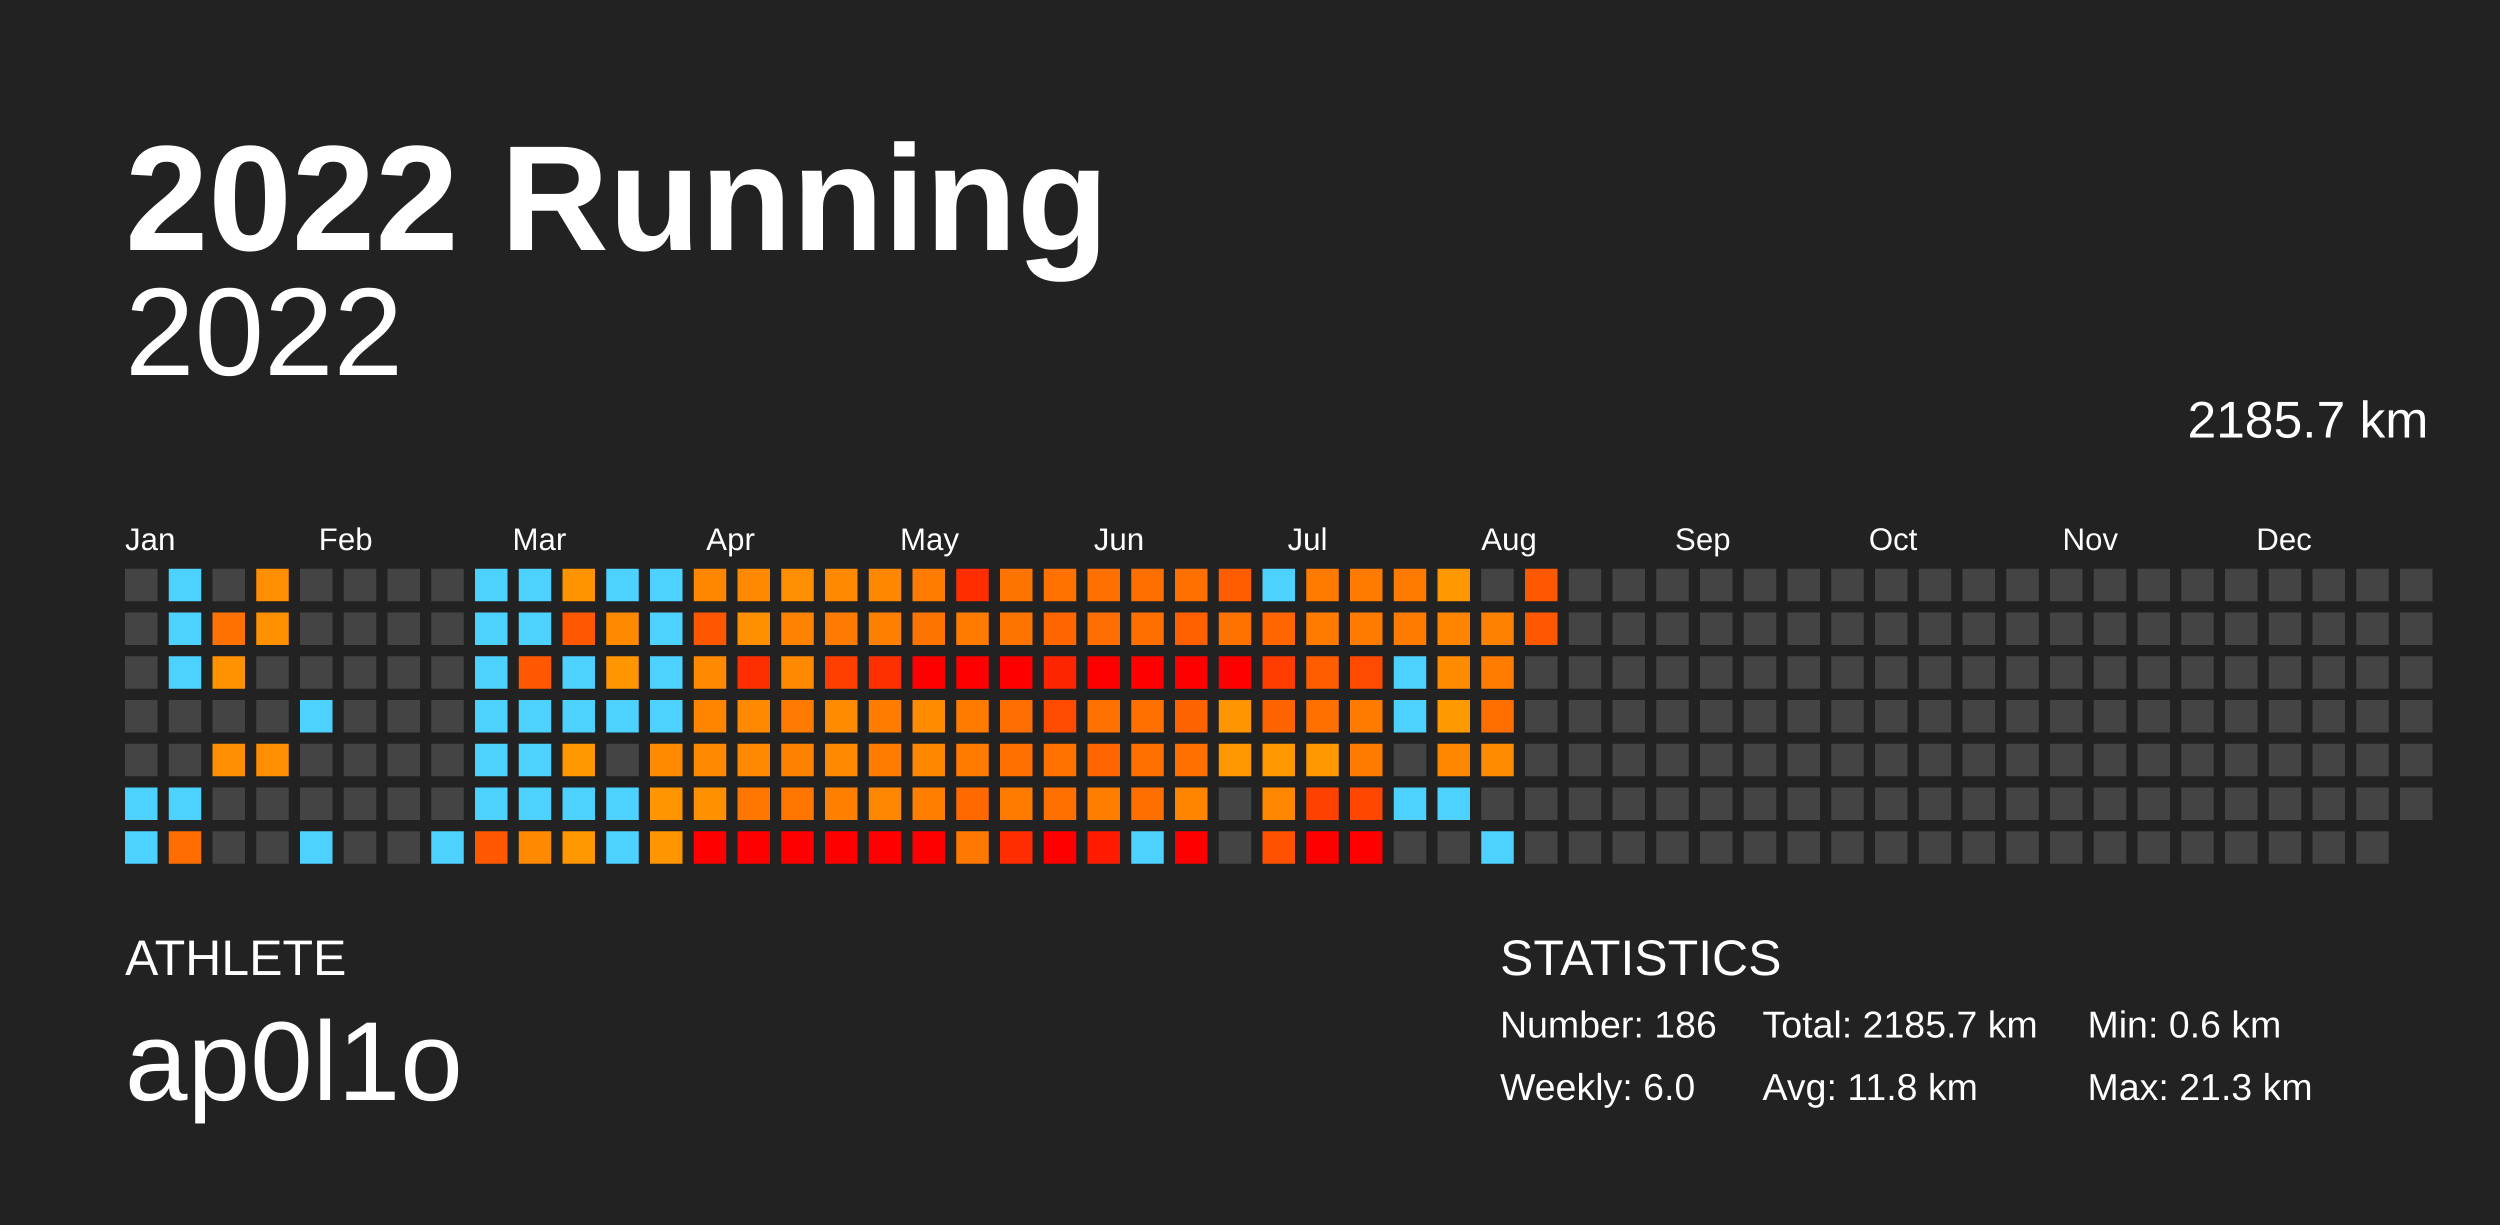
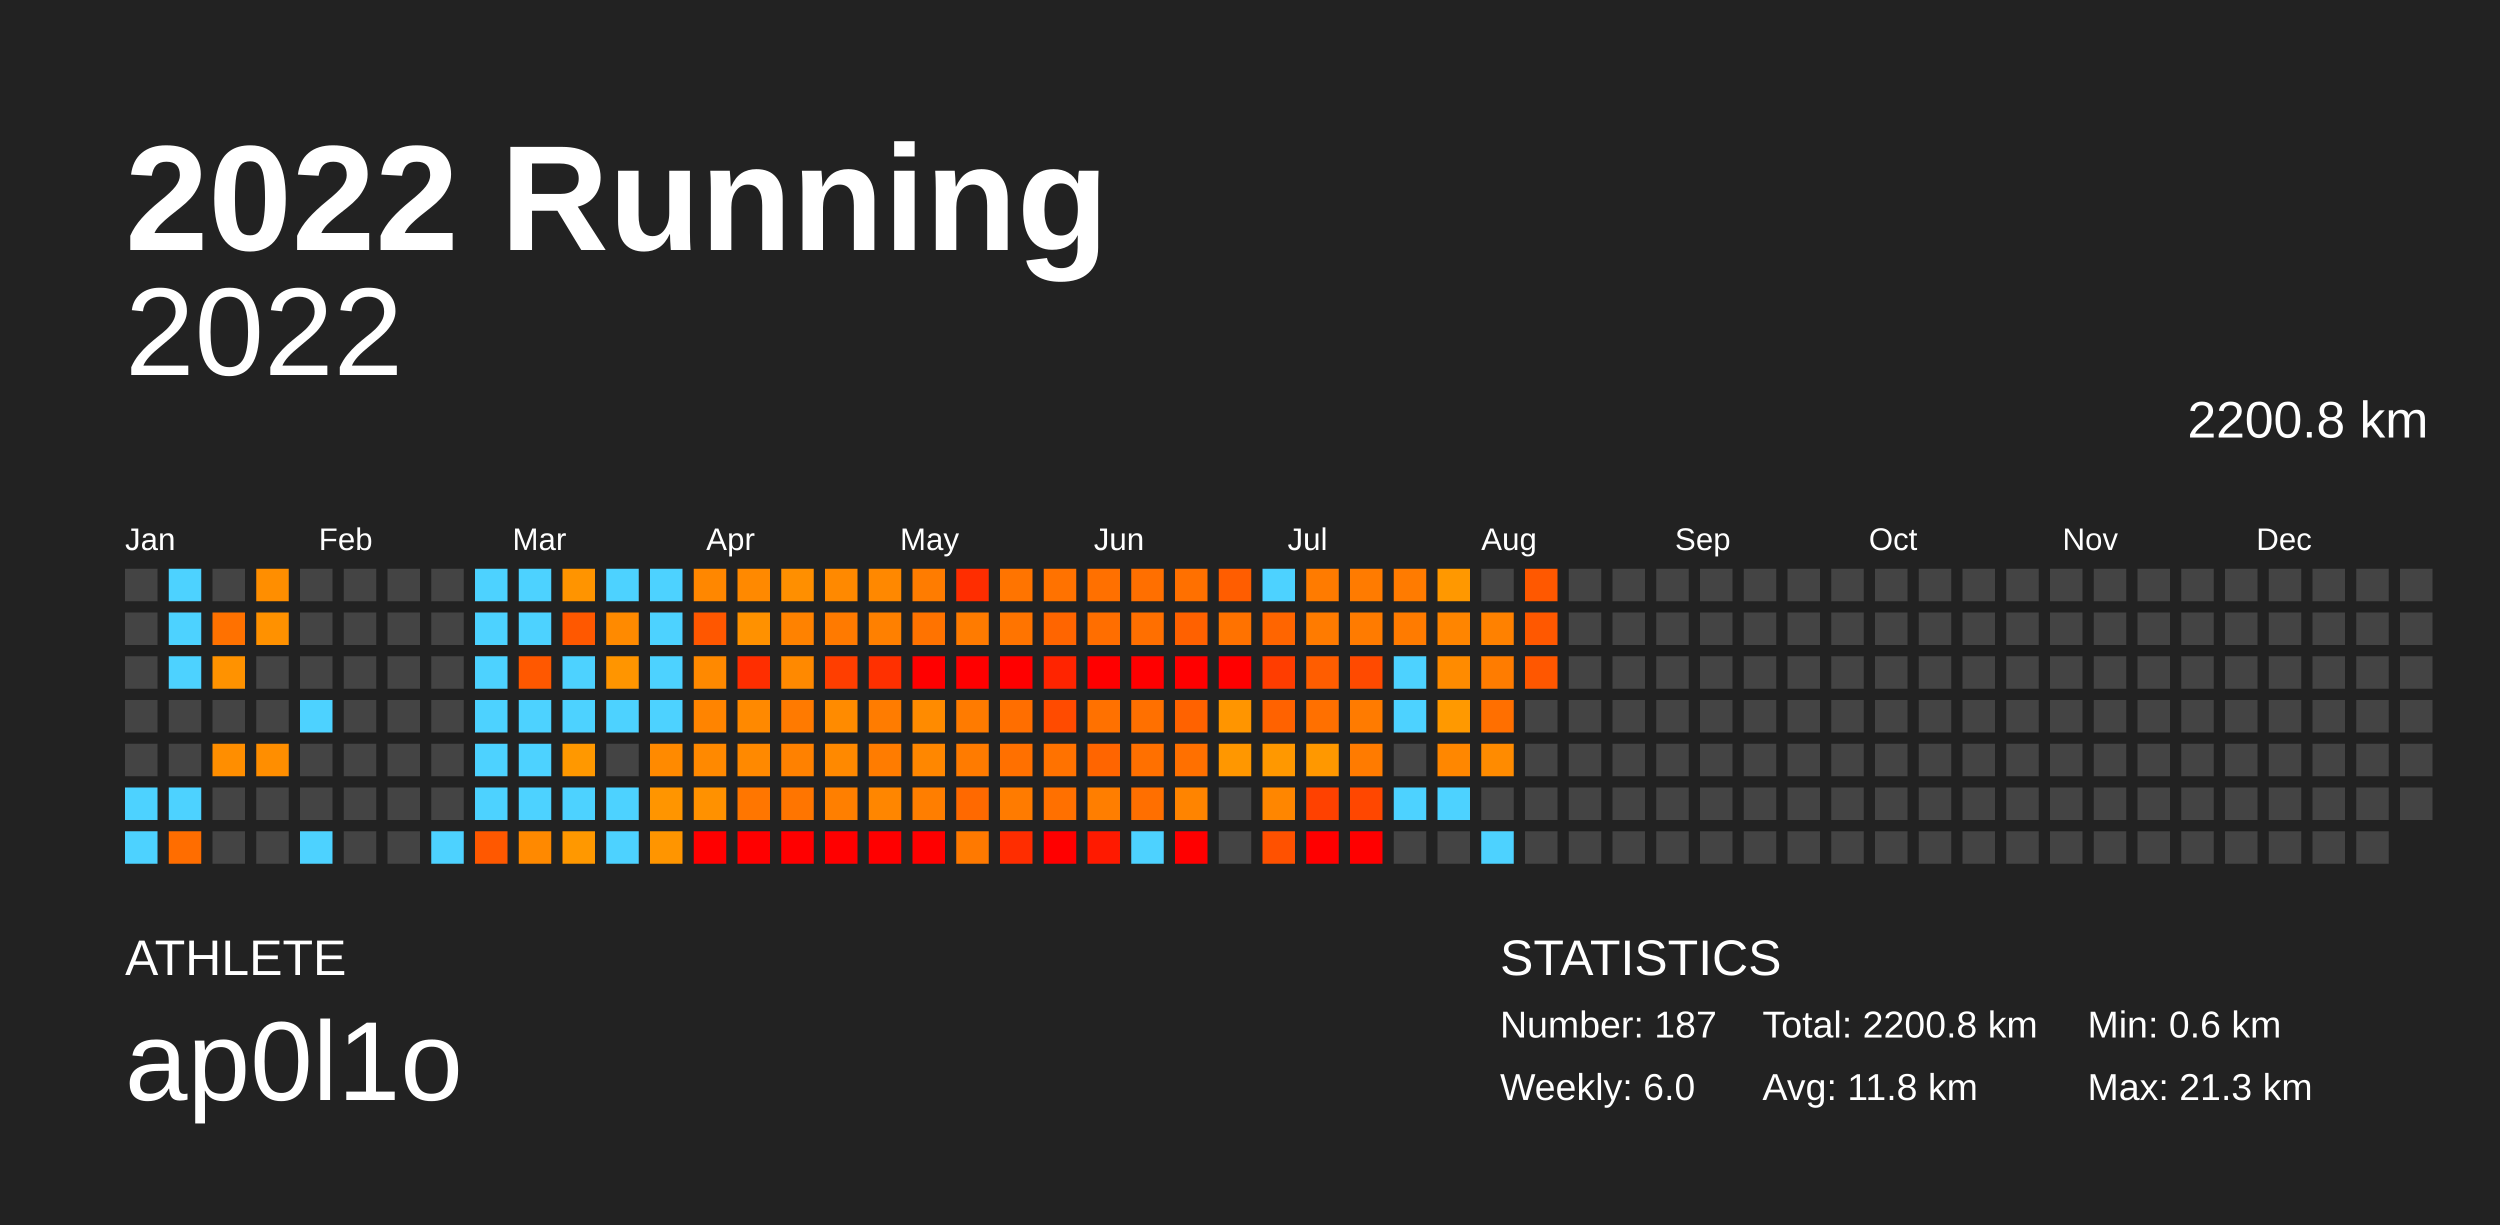
<svg xmlns="http://www.w3.org/2000/svg" baseProfile="full" height="98mm" version="1.1" viewBox="0,0,200,98" width="200mm">
  <defs />
  <rect fill="#222222" height="98" width="200" x="0" y="0" />
  <text fill="#FFFFFF" style="font-size:12px; font-family:Arial; font-weight:bold;" x="10" y="20">2022 Running</text>
  <text fill="#FFFFFF" style="font-size:4px; font-family:Arial" x="10" y="78">ATHLETE</text>
  <text fill="#FFFFFF" style="font-size:9px; font-family:Arial" x="10" y="88">ap0l1o</text>
  <text fill="#FFFFFF" style="font-size:4px; font-family:Arial" x="120" y="78">STATISTICS</text>
-   <text fill="#FFFFFF" style="font-size:3px; font-family:Arial" x="120" y="83">Number: 186</text>
+   <text fill="#FFFFFF" style="font-size:3px; font-family:Arial" x="120" y="83">Number: 187</text>
  <text fill="#FFFFFF" style="font-size:3px; font-family:Arial" x="120" y="88">Weekly: 6.0</text>
-   <text fill="#FFFFFF" style="font-size:3px; font-family:Arial" x="141" y="83">Total: 2185.7 km</text>
+   <text fill="#FFFFFF" style="font-size:3px; font-family:Arial" x="141" y="83">Total: 2200.8 km</text>
  <text fill="#FFFFFF" style="font-size:3px; font-family:Arial" x="141" y="88">Avg: 11.8 km</text>
  <text fill="#FFFFFF" style="font-size:3px; font-family:Arial" x="167" y="83">Min: 0.6 km</text>
  <text fill="#FFFFFF" style="font-size:3px; font-family:Arial" x="167" y="88">Max: 21.3 km</text>
  <text alignment-baseline="hanging" fill="#FFFFFF" style="font-size:10.0px; font-family:Arial;" x="10" y="30">2022</text>
-   <text alignment-baseline="hanging" fill="#FFFFFF" style="font-size:4.125px; font-family:Arial;" x="175" y="35">2185.7 km</text>
+   <text alignment-baseline="hanging" fill="#FFFFFF" style="font-size:4.125px; font-family:Arial;" x="175" y="35">2200.8 km</text>
  <text fill="#FFFFFF" style="font-size:2.5px; font-family:Arial" x="10.0" y="44">Jan</text>
  <text fill="#FFFFFF" style="font-size:2.5px; font-family:Arial" x="25.5" y="44">Feb</text>
  <text fill="#FFFFFF" style="font-size:2.5px; font-family:Arial" x="41.0" y="44">Mar</text>
  <text fill="#FFFFFF" style="font-size:2.5px; font-family:Arial" x="56.5" y="44">Apr</text>
  <text fill="#FFFFFF" style="font-size:2.5px; font-family:Arial" x="72.0" y="44">May</text>
  <text fill="#FFFFFF" style="font-size:2.5px; font-family:Arial" x="87.5" y="44">Jun</text>
  <text fill="#FFFFFF" style="font-size:2.5px; font-family:Arial" x="103.0" y="44">Jul</text>
  <text fill="#FFFFFF" style="font-size:2.5px; font-family:Arial" x="118.5" y="44">Aug</text>
  <text fill="#FFFFFF" style="font-size:2.5px; font-family:Arial" x="134.0" y="44">Sep</text>
  <text fill="#FFFFFF" style="font-size:2.5px; font-family:Arial" x="149.5" y="44">Oct</text>
  <text fill="#FFFFFF" style="font-size:2.5px; font-family:Arial" x="165.0" y="44">Nov</text>
  <text fill="#FFFFFF" style="font-size:2.5px; font-family:Arial" x="180.5" y="44">Dec</text>
  <rect fill="#444444" height="2.6" width="2.6" x="10.0" y="45.5" />
  <rect fill="#444444" height="2.6" width="2.6" x="10.0" y="49.0" />
  <rect fill="#444444" height="2.6" width="2.6" x="10.0" y="52.5" />
  <rect fill="#444444" height="2.6" width="2.6" x="10.0" y="56.0" />
  <rect fill="#444444" height="2.6" width="2.6" x="10.0" y="59.5" />
  <rect fill="#4dd2ff" height="2.6" width="2.6" x="10.0" y="63.0" />
  <rect fill="#4dd2ff" height="2.6" width="2.6" x="10.0" y="66.5" />
  <rect fill="#4dd2ff" height="2.6" width="2.6" x="13.5" y="45.5" />
  <rect fill="#4dd2ff" height="2.6" width="2.6" x="13.5" y="49.0" />
  <rect fill="#4dd2ff" height="2.6" width="2.6" x="13.5" y="52.5" />
  <rect fill="#444444" height="2.6" width="2.6" x="13.5" y="56.0" />
  <rect fill="#444444" height="2.6" width="2.6" x="13.5" y="59.5" />
  <rect fill="#4dd2ff" height="2.6" width="2.6" x="13.5" y="63.0" />
  <rect fill="#ff6d00" height="2.6" width="2.6" x="13.5" y="66.5" />
  <rect fill="#444444" height="2.6" width="2.6" x="17.0" y="45.5" />
  <rect fill="#ff7100" height="2.6" width="2.6" x="17.0" y="49.0" />
  <rect fill="#ff9200" height="2.6" width="2.6" x="17.0" y="52.5" />
  <rect fill="#444444" height="2.6" width="2.6" x="17.0" y="56.0" />
  <rect fill="#ff8e00" height="2.6" width="2.6" x="17.0" y="59.5" />
  <rect fill="#444444" height="2.6" width="2.6" x="17.0" y="63.0" />
  <rect fill="#444444" height="2.6" width="2.6" x="17.0" y="66.5" />
  <rect fill="#ff8e00" height="2.6" width="2.6" x="20.5" y="45.5" />
  <rect fill="#ff9100" height="2.6" width="2.6" x="20.5" y="49.0" />
  <rect fill="#444444" height="2.6" width="2.6" x="20.5" y="52.5" />
  <rect fill="#444444" height="2.6" width="2.6" x="20.5" y="56.0" />
  <rect fill="#ff8e00" height="2.6" width="2.6" x="20.5" y="59.5" />
  <rect fill="#444444" height="2.6" width="2.6" x="20.5" y="63.0" />
  <rect fill="#444444" height="2.6" width="2.6" x="20.5" y="66.5" />
  <rect fill="#444444" height="2.6" width="2.6" x="24.0" y="45.5" />
  <rect fill="#444444" height="2.6" width="2.6" x="24.0" y="49.0" />
  <rect fill="#444444" height="2.6" width="2.6" x="24.0" y="52.5" />
  <rect fill="#4dd2ff" height="2.6" width="2.6" x="24.0" y="56.0" />
  <rect fill="#444444" height="2.6" width="2.6" x="24.0" y="59.5" />
  <rect fill="#444444" height="2.6" width="2.6" x="24.0" y="63.0" />
  <rect fill="#4dd2ff" height="2.6" width="2.6" x="24.0" y="66.5" />
  <rect fill="#444444" height="2.6" width="2.6" x="27.5" y="45.5" />
  <rect fill="#444444" height="2.6" width="2.6" x="27.5" y="49.0" />
  <rect fill="#444444" height="2.6" width="2.6" x="27.5" y="52.5" />
  <rect fill="#444444" height="2.6" width="2.6" x="27.5" y="56.0" />
  <rect fill="#444444" height="2.6" width="2.6" x="27.5" y="59.5" />
  <rect fill="#444444" height="2.6" width="2.6" x="27.5" y="63.0" />
  <rect fill="#444444" height="2.6" width="2.6" x="27.5" y="66.5" />
  <rect fill="#444444" height="2.6" width="2.6" x="31.0" y="45.5" />
  <rect fill="#444444" height="2.6" width="2.6" x="31.0" y="49.0" />
  <rect fill="#444444" height="2.6" width="2.6" x="31.0" y="52.5" />
  <rect fill="#444444" height="2.6" width="2.6" x="31.0" y="56.0" />
  <rect fill="#444444" height="2.6" width="2.6" x="31.0" y="59.5" />
  <rect fill="#444444" height="2.6" width="2.6" x="31.0" y="63.0" />
  <rect fill="#444444" height="2.6" width="2.6" x="31.0" y="66.5" />
  <rect fill="#444444" height="2.6" width="2.6" x="34.5" y="45.5" />
  <rect fill="#444444" height="2.6" width="2.6" x="34.5" y="49.0" />
  <rect fill="#444444" height="2.6" width="2.6" x="34.5" y="52.5" />
  <rect fill="#444444" height="2.6" width="2.6" x="34.5" y="56.0" />
  <rect fill="#444444" height="2.6" width="2.6" x="34.5" y="59.5" />
  <rect fill="#444444" height="2.6" width="2.6" x="34.5" y="63.0" />
  <rect fill="#4dd2ff" height="2.6" width="2.6" x="34.5" y="66.5" />
  <rect fill="#4dd2ff" height="2.6" width="2.6" x="38.0" y="45.5" />
  <rect fill="#4dd2ff" height="2.6" width="2.6" x="38.0" y="49.0" />
  <rect fill="#4dd2ff" height="2.6" width="2.6" x="38.0" y="52.5" />
  <rect fill="#4dd2ff" height="2.6" width="2.6" x="38.0" y="56.0" />
  <rect fill="#4dd2ff" height="2.6" width="2.6" x="38.0" y="59.5" />
  <rect fill="#4dd2ff" height="2.6" width="2.6" x="38.0" y="63.0" />
  <rect fill="#ff5800" height="2.6" width="2.6" x="38.0" y="66.5" />
  <rect fill="#4dd2ff" height="2.6" width="2.6" x="41.5" y="45.5" />
  <rect fill="#4dd2ff" height="2.6" width="2.6" x="41.5" y="49.0" />
  <rect fill="#ff5800" height="2.6" width="2.6" x="41.5" y="52.5" />
  <rect fill="#4dd2ff" height="2.6" width="2.6" x="41.5" y="56.0" />
  <rect fill="#4dd2ff" height="2.6" width="2.6" x="41.5" y="59.5" />
  <rect fill="#4dd2ff" height="2.6" width="2.6" x="41.5" y="63.0" />
  <rect fill="#ff8900" height="2.6" width="2.6" x="41.5" y="66.5" />
  <rect fill="#ff9400" height="2.6" width="2.6" x="45.0" y="45.5" />
  <rect fill="#ff5800" height="2.6" width="2.6" x="45.0" y="49.0" />
  <rect fill="#4dd2ff" height="2.6" width="2.6" x="45.0" y="52.5" />
  <rect fill="#4dd2ff" height="2.6" width="2.6" x="45.0" y="56.0" />
  <rect fill="#ff9800" height="2.6" width="2.6" x="45.0" y="59.5" />
  <rect fill="#4dd2ff" height="2.6" width="2.6" x="45.0" y="63.0" />
  <rect fill="#ff9800" height="2.6" width="2.6" x="45.0" y="66.5" />
  <rect fill="#4dd2ff" height="2.6" width="2.6" x="48.5" y="45.5" />
  <rect fill="#ff8a00" height="2.6" width="2.6" x="48.5" y="49.0" />
  <rect fill="#ff9500" height="2.6" width="2.6" x="48.5" y="52.5" />
  <rect fill="#4dd2ff" height="2.6" width="2.6" x="48.5" y="56.0" />
  <rect fill="#444444" height="2.6" width="2.6" x="48.5" y="59.5" />
  <rect fill="#4dd2ff" height="2.6" width="2.6" x="48.5" y="63.0" />
  <rect fill="#4dd2ff" height="2.6" width="2.6" x="48.5" y="66.5" />
  <rect fill="#4dd2ff" height="2.6" width="2.6" x="52.0" y="45.5" />
  <rect fill="#4dd2ff" height="2.6" width="2.6" x="52.0" y="49.0" />
  <rect fill="#4dd2ff" height="2.6" width="2.6" x="52.0" y="52.5" />
  <rect fill="#4dd2ff" height="2.6" width="2.6" x="52.0" y="56.0" />
  <rect fill="#ff8a00" height="2.6" width="2.6" x="52.0" y="59.5" />
  <rect fill="#ff9500" height="2.6" width="2.6" x="52.0" y="63.0" />
  <rect fill="#ff9500" height="2.6" width="2.6" x="52.0" y="66.5" />
  <rect fill="#ff8700" height="2.6" width="2.6" x="55.5" y="45.5" />
  <rect fill="#ff5700" height="2.6" width="2.6" x="55.5" y="49.0" />
  <rect fill="#ff8900" height="2.6" width="2.6" x="55.5" y="52.5" />
  <rect fill="#ff8400" height="2.6" width="2.6" x="55.5" y="56.0" />
  <rect fill="#ff8900" height="2.6" width="2.6" x="55.5" y="59.5" />
  <rect fill="#ff9100" height="2.6" width="2.6" x="55.5" y="63.0" />
  <rect fill="red" height="2.6" width="2.6" x="55.5" y="66.5" />
  <rect fill="#ff8900" height="2.6" width="2.6" x="59.0" y="45.5" />
  <rect fill="#ff9100" height="2.6" width="2.6" x="59.0" y="49.0" />
  <rect fill="#ff2e00" height="2.6" width="2.6" x="59.0" y="52.5" />
  <rect fill="#ff8900" height="2.6" width="2.6" x="59.0" y="56.0" />
  <rect fill="#ff8900" height="2.6" width="2.6" x="59.0" y="59.5" />
  <rect fill="#ff7600" height="2.6" width="2.6" x="59.0" y="63.0" />
  <rect fill="red" height="2.6" width="2.6" x="59.0" y="66.5" />
  <rect fill="#ff8f00" height="2.6" width="2.6" x="62.5" y="45.5" />
  <rect fill="#ff8200" height="2.6" width="2.6" x="62.5" y="49.0" />
  <rect fill="#ff8900" height="2.6" width="2.6" x="62.5" y="52.5" />
  <rect fill="#ff7a00" height="2.6" width="2.6" x="62.5" y="56.0" />
  <rect fill="#ff8100" height="2.6" width="2.6" x="62.5" y="59.5" />
  <rect fill="#ff7500" height="2.6" width="2.6" x="62.5" y="63.0" />
  <rect fill="red" height="2.6" width="2.6" x="62.5" y="66.5" />
  <rect fill="#ff8900" height="2.6" width="2.6" x="66.0" y="45.5" />
  <rect fill="#ff7a00" height="2.6" width="2.6" x="66.0" y="49.0" />
  <rect fill="#ff3e00" height="2.6" width="2.6" x="66.0" y="52.5" />
  <rect fill="#ff8b00" height="2.6" width="2.6" x="66.0" y="56.0" />
  <rect fill="#ff8900" height="2.6" width="2.6" x="66.0" y="59.5" />
  <rect fill="#ff7f00" height="2.6" width="2.6" x="66.0" y="63.0" />
  <rect fill="red" height="2.6" width="2.6" x="66.0" y="66.5" />
  <rect fill="#ff8800" height="2.6" width="2.6" x="69.5" y="45.5" />
  <rect fill="#ff8000" height="2.6" width="2.6" x="69.5" y="49.0" />
  <rect fill="#ff3000" height="2.6" width="2.6" x="69.5" y="52.5" />
  <rect fill="#ff7c00" height="2.6" width="2.6" x="69.5" y="56.0" />
  <rect fill="#ff7c00" height="2.6" width="2.6" x="69.5" y="59.5" />
  <rect fill="#ff8600" height="2.6" width="2.6" x="69.5" y="63.0" />
  <rect fill="red" height="2.6" width="2.6" x="69.5" y="66.5" />
  <rect fill="#ff7c00" height="2.6" width="2.6" x="73.0" y="45.5" />
  <rect fill="#ff7300" height="2.6" width="2.6" x="73.0" y="49.0" />
  <rect fill="red" height="2.6" width="2.6" x="73.0" y="52.5" />
  <rect fill="#ff8b00" height="2.6" width="2.6" x="73.0" y="56.0" />
  <rect fill="#ff8700" height="2.6" width="2.6" x="73.0" y="59.5" />
  <rect fill="#ff7e00" height="2.6" width="2.6" x="73.0" y="63.0" />
  <rect fill="red" height="2.6" width="2.6" x="73.0" y="66.5" />
  <rect fill="#ff2d00" height="2.6" width="2.6" x="76.5" y="45.5" />
  <rect fill="#ff7b00" height="2.6" width="2.6" x="76.5" y="49.0" />
  <rect fill="red" height="2.6" width="2.6" x="76.5" y="52.5" />
  <rect fill="#ff7b00" height="2.6" width="2.6" x="76.5" y="56.0" />
  <rect fill="#ff7b00" height="2.6" width="2.6" x="76.5" y="59.5" />
  <rect fill="#ff6900" height="2.6" width="2.6" x="76.5" y="63.0" />
  <rect fill="#ff7900" height="2.6" width="2.6" x="76.5" y="66.5" />
  <rect fill="#ff7400" height="2.6" width="2.6" x="80.0" y="45.5" />
  <rect fill="#ff7400" height="2.6" width="2.6" x="80.0" y="49.0" />
  <rect fill="red" height="2.6" width="2.6" x="80.0" y="52.5" />
  <rect fill="#ff6e00" height="2.6" width="2.6" x="80.0" y="56.0" />
  <rect fill="#ff7000" height="2.6" width="2.6" x="80.0" y="59.5" />
  <rect fill="#ff7b00" height="2.6" width="2.6" x="80.0" y="63.0" />
  <rect fill="#ff2d00" height="2.6" width="2.6" x="80.0" y="66.5" />
  <rect fill="#ff7200" height="2.6" width="2.6" x="83.5" y="45.5" />
  <rect fill="#ff6500" height="2.6" width="2.6" x="83.5" y="49.0" />
  <rect fill="#ff2400" height="2.6" width="2.6" x="83.5" y="52.5" />
  <rect fill="#ff4b00" height="2.6" width="2.6" x="83.5" y="56.0" />
  <rect fill="#ff7200" height="2.6" width="2.6" x="83.5" y="59.5" />
  <rect fill="#ff7000" height="2.6" width="2.6" x="83.5" y="63.0" />
  <rect fill="red" height="2.6" width="2.6" x="83.5" y="66.5" />
  <rect fill="#ff7000" height="2.6" width="2.6" x="87.0" y="45.5" />
  <rect fill="#ff6e00" height="2.6" width="2.6" x="87.0" y="49.0" />
  <rect fill="red" height="2.6" width="2.6" x="87.0" y="52.5" />
  <rect fill="#ff7100" height="2.6" width="2.6" x="87.0" y="56.0" />
  <rect fill="#ff6500" height="2.6" width="2.6" x="87.0" y="59.5" />
  <rect fill="#ff7e00" height="2.6" width="2.6" x="87.0" y="63.0" />
  <rect fill="#ff1a00" height="2.6" width="2.6" x="87.0" y="66.5" />
  <rect fill="#ff6f00" height="2.6" width="2.6" x="90.5" y="45.5" />
  <rect fill="#ff6f00" height="2.6" width="2.6" x="90.5" y="49.0" />
  <rect fill="red" height="2.6" width="2.6" x="90.5" y="52.5" />
  <rect fill="#ff7000" height="2.6" width="2.6" x="90.5" y="56.0" />
  <rect fill="#ff7000" height="2.6" width="2.6" x="90.5" y="59.5" />
  <rect fill="#ff6f00" height="2.6" width="2.6" x="90.5" y="63.0" />
  <rect fill="#4dd2ff" height="2.6" width="2.6" x="90.5" y="66.5" />
  <rect fill="#ff7000" height="2.6" width="2.6" x="94.0" y="45.5" />
  <rect fill="#ff6100" height="2.6" width="2.6" x="94.0" y="49.0" />
  <rect fill="red" height="2.6" width="2.6" x="94.0" y="52.5" />
  <rect fill="#ff6200" height="2.6" width="2.6" x="94.0" y="56.0" />
  <rect fill="#ff7000" height="2.6" width="2.6" x="94.0" y="59.5" />
  <rect fill="#ff8400" height="2.6" width="2.6" x="94.0" y="63.0" />
  <rect fill="red" height="2.6" width="2.6" x="94.0" y="66.5" />
  <rect fill="#ff5d00" height="2.6" width="2.6" x="97.5" y="45.5" />
  <rect fill="#ff7200" height="2.6" width="2.6" x="97.5" y="49.0" />
  <rect fill="red" height="2.6" width="2.6" x="97.5" y="52.5" />
  <rect fill="#ff9500" height="2.6" width="2.6" x="97.5" y="56.0" />
  <rect fill="#ff9700" height="2.6" width="2.6" x="97.5" y="59.5" />
  <rect fill="#444444" height="2.6" width="2.6" x="97.5" y="63.0" />
  <rect fill="#444444" height="2.6" width="2.6" x="97.5" y="66.5" />
  <rect fill="#4dd2ff" height="2.6" width="2.6" x="101.0" y="45.5" />
  <rect fill="#ff6500" height="2.6" width="2.6" x="101.0" y="49.0" />
  <rect fill="#ff3d00" height="2.6" width="2.6" x="101.0" y="52.5" />
  <rect fill="#ff6200" height="2.6" width="2.6" x="101.0" y="56.0" />
  <rect fill="#ff9800" height="2.6" width="2.6" x="101.0" y="59.5" />
  <rect fill="#ff8600" height="2.6" width="2.6" x="101.0" y="63.0" />
  <rect fill="#ff5100" height="2.6" width="2.6" x="101.0" y="66.5" />
  <rect fill="#ff7b00" height="2.6" width="2.6" x="104.5" y="45.5" />
  <rect fill="#ff7b00" height="2.6" width="2.6" x="104.5" y="49.0" />
  <rect fill="#ff5d00" height="2.6" width="2.6" x="104.5" y="52.5" />
  <rect fill="#ff7000" height="2.6" width="2.6" x="104.5" y="56.0" />
  <rect fill="#ff9800" height="2.6" width="2.6" x="104.5" y="59.5" />
  <rect fill="#ff4100" height="2.6" width="2.6" x="104.5" y="63.0" />
  <rect fill="red" height="2.6" width="2.6" x="104.5" y="66.5" />
  <rect fill="#ff7b00" height="2.6" width="2.6" x="108.0" y="45.5" />
  <rect fill="#ff7b00" height="2.6" width="2.6" x="108.0" y="49.0" />
  <rect fill="#ff4a00" height="2.6" width="2.6" x="108.0" y="52.5" />
  <rect fill="#ff7b00" height="2.6" width="2.6" x="108.0" y="56.0" />
  <rect fill="#ff7b00" height="2.6" width="2.6" x="108.0" y="59.5" />
  <rect fill="#ff4700" height="2.6" width="2.6" x="108.0" y="63.0" />
  <rect fill="red" height="2.6" width="2.6" x="108.0" y="66.5" />
  <rect fill="#ff7b00" height="2.6" width="2.6" x="111.5" y="45.5" />
  <rect fill="#ff7b00" height="2.6" width="2.6" x="111.5" y="49.0" />
  <rect fill="#4dd2ff" height="2.6" width="2.6" x="111.5" y="52.5" />
  <rect fill="#4dd2ff" height="2.6" width="2.6" x="111.5" y="56.0" />
  <rect fill="#444444" height="2.6" width="2.6" x="111.5" y="59.5" />
  <rect fill="#4dd2ff" height="2.6" width="2.6" x="111.5" y="63.0" />
  <rect fill="#444444" height="2.6" width="2.6" x="111.5" y="66.5" />
  <rect fill="#ff9800" height="2.6" width="2.6" x="115.0" y="45.5" />
  <rect fill="#ff8500" height="2.6" width="2.6" x="115.0" y="49.0" />
  <rect fill="#ff8b00" height="2.6" width="2.6" x="115.0" y="52.5" />
  <rect fill="#ff9900" height="2.6" width="2.6" x="115.0" y="56.0" />
  <rect fill="#ff8700" height="2.6" width="2.6" x="115.0" y="59.5" />
  <rect fill="#4dd2ff" height="2.6" width="2.6" x="115.0" y="63.0" />
  <rect fill="#444444" height="2.6" width="2.6" x="115.0" y="66.5" />
  <rect fill="#444444" height="2.6" width="2.6" x="118.5" y="45.5" />
  <rect fill="#ff8100" height="2.6" width="2.6" x="118.5" y="49.0" />
  <rect fill="#ff7c00" height="2.6" width="2.6" x="118.5" y="52.5" />
  <rect fill="#ff6f00" height="2.6" width="2.6" x="118.5" y="56.0" />
  <rect fill="#ff8b00" height="2.6" width="2.6" x="118.5" y="59.5" />
  <rect fill="#444444" height="2.6" width="2.6" x="118.5" y="63.0" />
  <rect fill="#4dd2ff" height="2.6" width="2.6" x="118.5" y="66.5" />
  <rect fill="#ff5800" height="2.6" width="2.6" x="122.0" y="45.5" />
  <rect fill="#ff5800" height="2.6" width="2.6" x="122.0" y="49.0" />
-   <rect fill="#444444" height="2.6" width="2.6" x="122.0" y="52.5" />
+   <rect fill="#ff5700" height="2.6" width="2.6" x="122.0" y="52.5" />
  <rect fill="#444444" height="2.6" width="2.6" x="122.0" y="56.0" />
  <rect fill="#444444" height="2.6" width="2.6" x="122.0" y="59.5" />
  <rect fill="#444444" height="2.6" width="2.6" x="122.0" y="63.0" />
  <rect fill="#444444" height="2.6" width="2.6" x="122.0" y="66.5" />
  <rect fill="#444444" height="2.6" width="2.6" x="125.5" y="45.5" />
  <rect fill="#444444" height="2.6" width="2.6" x="125.5" y="49.0" />
  <rect fill="#444444" height="2.6" width="2.6" x="125.5" y="52.5" />
  <rect fill="#444444" height="2.6" width="2.6" x="125.5" y="56.0" />
  <rect fill="#444444" height="2.6" width="2.6" x="125.5" y="59.5" />
  <rect fill="#444444" height="2.6" width="2.6" x="125.5" y="63.0" />
  <rect fill="#444444" height="2.6" width="2.6" x="125.5" y="66.5" />
  <rect fill="#444444" height="2.6" width="2.6" x="129.0" y="45.5" />
  <rect fill="#444444" height="2.6" width="2.6" x="129.0" y="49.0" />
  <rect fill="#444444" height="2.6" width="2.6" x="129.0" y="52.5" />
  <rect fill="#444444" height="2.6" width="2.6" x="129.0" y="56.0" />
  <rect fill="#444444" height="2.6" width="2.6" x="129.0" y="59.5" />
  <rect fill="#444444" height="2.6" width="2.6" x="129.0" y="63.0" />
  <rect fill="#444444" height="2.6" width="2.6" x="129.0" y="66.5" />
  <rect fill="#444444" height="2.6" width="2.6" x="132.5" y="45.5" />
  <rect fill="#444444" height="2.6" width="2.6" x="132.5" y="49.0" />
  <rect fill="#444444" height="2.6" width="2.6" x="132.5" y="52.5" />
  <rect fill="#444444" height="2.6" width="2.6" x="132.5" y="56.0" />
  <rect fill="#444444" height="2.6" width="2.6" x="132.5" y="59.5" />
  <rect fill="#444444" height="2.6" width="2.6" x="132.5" y="63.0" />
  <rect fill="#444444" height="2.6" width="2.6" x="132.5" y="66.5" />
  <rect fill="#444444" height="2.6" width="2.6" x="136.0" y="45.5" />
  <rect fill="#444444" height="2.6" width="2.6" x="136.0" y="49.0" />
  <rect fill="#444444" height="2.6" width="2.6" x="136.0" y="52.5" />
  <rect fill="#444444" height="2.6" width="2.6" x="136.0" y="56.0" />
  <rect fill="#444444" height="2.6" width="2.6" x="136.0" y="59.5" />
  <rect fill="#444444" height="2.6" width="2.6" x="136.0" y="63.0" />
  <rect fill="#444444" height="2.6" width="2.6" x="136.0" y="66.5" />
  <rect fill="#444444" height="2.6" width="2.6" x="139.5" y="45.5" />
  <rect fill="#444444" height="2.6" width="2.6" x="139.5" y="49.0" />
  <rect fill="#444444" height="2.6" width="2.6" x="139.5" y="52.5" />
  <rect fill="#444444" height="2.6" width="2.6" x="139.5" y="56.0" />
  <rect fill="#444444" height="2.6" width="2.6" x="139.5" y="59.5" />
  <rect fill="#444444" height="2.6" width="2.6" x="139.5" y="63.0" />
  <rect fill="#444444" height="2.6" width="2.6" x="139.5" y="66.5" />
  <rect fill="#444444" height="2.6" width="2.6" x="143.0" y="45.5" />
  <rect fill="#444444" height="2.6" width="2.6" x="143.0" y="49.0" />
  <rect fill="#444444" height="2.6" width="2.6" x="143.0" y="52.5" />
  <rect fill="#444444" height="2.6" width="2.6" x="143.0" y="56.0" />
  <rect fill="#444444" height="2.6" width="2.6" x="143.0" y="59.5" />
  <rect fill="#444444" height="2.6" width="2.6" x="143.0" y="63.0" />
  <rect fill="#444444" height="2.6" width="2.6" x="143.0" y="66.5" />
  <rect fill="#444444" height="2.6" width="2.6" x="146.5" y="45.5" />
  <rect fill="#444444" height="2.6" width="2.6" x="146.5" y="49.0" />
  <rect fill="#444444" height="2.6" width="2.6" x="146.5" y="52.5" />
  <rect fill="#444444" height="2.6" width="2.6" x="146.5" y="56.0" />
  <rect fill="#444444" height="2.6" width="2.6" x="146.5" y="59.5" />
  <rect fill="#444444" height="2.6" width="2.6" x="146.5" y="63.0" />
  <rect fill="#444444" height="2.6" width="2.6" x="146.5" y="66.5" />
  <rect fill="#444444" height="2.6" width="2.6" x="150.0" y="45.5" />
  <rect fill="#444444" height="2.6" width="2.6" x="150.0" y="49.0" />
  <rect fill="#444444" height="2.6" width="2.6" x="150.0" y="52.5" />
  <rect fill="#444444" height="2.6" width="2.6" x="150.0" y="56.0" />
  <rect fill="#444444" height="2.6" width="2.6" x="150.0" y="59.5" />
  <rect fill="#444444" height="2.6" width="2.6" x="150.0" y="63.0" />
  <rect fill="#444444" height="2.6" width="2.6" x="150.0" y="66.5" />
  <rect fill="#444444" height="2.6" width="2.6" x="153.5" y="45.5" />
  <rect fill="#444444" height="2.6" width="2.6" x="153.5" y="49.0" />
  <rect fill="#444444" height="2.6" width="2.6" x="153.5" y="52.5" />
  <rect fill="#444444" height="2.6" width="2.6" x="153.5" y="56.0" />
  <rect fill="#444444" height="2.6" width="2.6" x="153.5" y="59.5" />
  <rect fill="#444444" height="2.6" width="2.6" x="153.5" y="63.0" />
  <rect fill="#444444" height="2.6" width="2.6" x="153.5" y="66.5" />
  <rect fill="#444444" height="2.6" width="2.6" x="157.0" y="45.5" />
  <rect fill="#444444" height="2.6" width="2.6" x="157.0" y="49.0" />
  <rect fill="#444444" height="2.6" width="2.6" x="157.0" y="52.5" />
  <rect fill="#444444" height="2.6" width="2.6" x="157.0" y="56.0" />
  <rect fill="#444444" height="2.6" width="2.6" x="157.0" y="59.5" />
  <rect fill="#444444" height="2.6" width="2.6" x="157.0" y="63.0" />
  <rect fill="#444444" height="2.6" width="2.6" x="157.0" y="66.5" />
  <rect fill="#444444" height="2.6" width="2.6" x="160.5" y="45.5" />
  <rect fill="#444444" height="2.6" width="2.6" x="160.5" y="49.0" />
  <rect fill="#444444" height="2.6" width="2.6" x="160.5" y="52.5" />
  <rect fill="#444444" height="2.6" width="2.6" x="160.5" y="56.0" />
  <rect fill="#444444" height="2.6" width="2.6" x="160.5" y="59.5" />
  <rect fill="#444444" height="2.6" width="2.6" x="160.5" y="63.0" />
  <rect fill="#444444" height="2.6" width="2.6" x="160.5" y="66.5" />
  <rect fill="#444444" height="2.6" width="2.6" x="164.0" y="45.5" />
  <rect fill="#444444" height="2.6" width="2.6" x="164.0" y="49.0" />
  <rect fill="#444444" height="2.6" width="2.6" x="164.0" y="52.5" />
  <rect fill="#444444" height="2.6" width="2.6" x="164.0" y="56.0" />
  <rect fill="#444444" height="2.6" width="2.6" x="164.0" y="59.5" />
  <rect fill="#444444" height="2.6" width="2.6" x="164.0" y="63.0" />
  <rect fill="#444444" height="2.6" width="2.6" x="164.0" y="66.5" />
  <rect fill="#444444" height="2.6" width="2.6" x="167.5" y="45.5" />
  <rect fill="#444444" height="2.6" width="2.6" x="167.5" y="49.0" />
  <rect fill="#444444" height="2.6" width="2.6" x="167.5" y="52.5" />
  <rect fill="#444444" height="2.6" width="2.6" x="167.5" y="56.0" />
  <rect fill="#444444" height="2.6" width="2.6" x="167.5" y="59.5" />
  <rect fill="#444444" height="2.6" width="2.6" x="167.5" y="63.0" />
  <rect fill="#444444" height="2.6" width="2.6" x="167.5" y="66.5" />
  <rect fill="#444444" height="2.6" width="2.6" x="171.0" y="45.5" />
  <rect fill="#444444" height="2.6" width="2.6" x="171.0" y="49.0" />
  <rect fill="#444444" height="2.6" width="2.6" x="171.0" y="52.5" />
  <rect fill="#444444" height="2.6" width="2.6" x="171.0" y="56.0" />
  <rect fill="#444444" height="2.6" width="2.6" x="171.0" y="59.5" />
  <rect fill="#444444" height="2.6" width="2.6" x="171.0" y="63.0" />
  <rect fill="#444444" height="2.6" width="2.6" x="171.0" y="66.5" />
  <rect fill="#444444" height="2.6" width="2.6" x="174.5" y="45.5" />
  <rect fill="#444444" height="2.6" width="2.6" x="174.5" y="49.0" />
  <rect fill="#444444" height="2.6" width="2.6" x="174.5" y="52.5" />
  <rect fill="#444444" height="2.6" width="2.6" x="174.5" y="56.0" />
  <rect fill="#444444" height="2.6" width="2.6" x="174.5" y="59.5" />
  <rect fill="#444444" height="2.6" width="2.6" x="174.5" y="63.0" />
  <rect fill="#444444" height="2.6" width="2.6" x="174.5" y="66.5" />
  <rect fill="#444444" height="2.6" width="2.6" x="178.0" y="45.5" />
  <rect fill="#444444" height="2.6" width="2.6" x="178.0" y="49.0" />
  <rect fill="#444444" height="2.6" width="2.6" x="178.0" y="52.5" />
  <rect fill="#444444" height="2.6" width="2.6" x="178.0" y="56.0" />
  <rect fill="#444444" height="2.6" width="2.6" x="178.0" y="59.5" />
  <rect fill="#444444" height="2.6" width="2.6" x="178.0" y="63.0" />
  <rect fill="#444444" height="2.6" width="2.6" x="178.0" y="66.5" />
  <rect fill="#444444" height="2.6" width="2.6" x="181.5" y="45.5" />
  <rect fill="#444444" height="2.6" width="2.6" x="181.5" y="49.0" />
  <rect fill="#444444" height="2.6" width="2.6" x="181.5" y="52.5" />
  <rect fill="#444444" height="2.6" width="2.6" x="181.5" y="56.0" />
  <rect fill="#444444" height="2.6" width="2.6" x="181.5" y="59.5" />
  <rect fill="#444444" height="2.6" width="2.6" x="181.5" y="63.0" />
  <rect fill="#444444" height="2.6" width="2.6" x="181.5" y="66.5" />
  <rect fill="#444444" height="2.6" width="2.6" x="185.0" y="45.5" />
  <rect fill="#444444" height="2.6" width="2.6" x="185.0" y="49.0" />
  <rect fill="#444444" height="2.6" width="2.6" x="185.0" y="52.5" />
  <rect fill="#444444" height="2.6" width="2.6" x="185.0" y="56.0" />
  <rect fill="#444444" height="2.6" width="2.6" x="185.0" y="59.5" />
  <rect fill="#444444" height="2.6" width="2.6" x="185.0" y="63.0" />
  <rect fill="#444444" height="2.6" width="2.6" x="185.0" y="66.5" />
  <rect fill="#444444" height="2.6" width="2.6" x="188.5" y="45.5" />
  <rect fill="#444444" height="2.6" width="2.6" x="188.5" y="49.0" />
  <rect fill="#444444" height="2.6" width="2.6" x="188.5" y="52.5" />
  <rect fill="#444444" height="2.6" width="2.6" x="188.5" y="56.0" />
  <rect fill="#444444" height="2.6" width="2.6" x="188.5" y="59.5" />
  <rect fill="#444444" height="2.6" width="2.6" x="188.5" y="63.0" />
  <rect fill="#444444" height="2.6" width="2.6" x="188.5" y="66.5" />
  <rect fill="#444444" height="2.6" width="2.6" x="192.0" y="45.5" />
  <rect fill="#444444" height="2.6" width="2.6" x="192.0" y="49.0" />
  <rect fill="#444444" height="2.6" width="2.6" x="192.0" y="52.5" />
  <rect fill="#444444" height="2.6" width="2.6" x="192.0" y="56.0" />
  <rect fill="#444444" height="2.6" width="2.6" x="192.0" y="59.5" />
  <rect fill="#444444" height="2.6" width="2.6" x="192.0" y="63.0" />
</svg>
